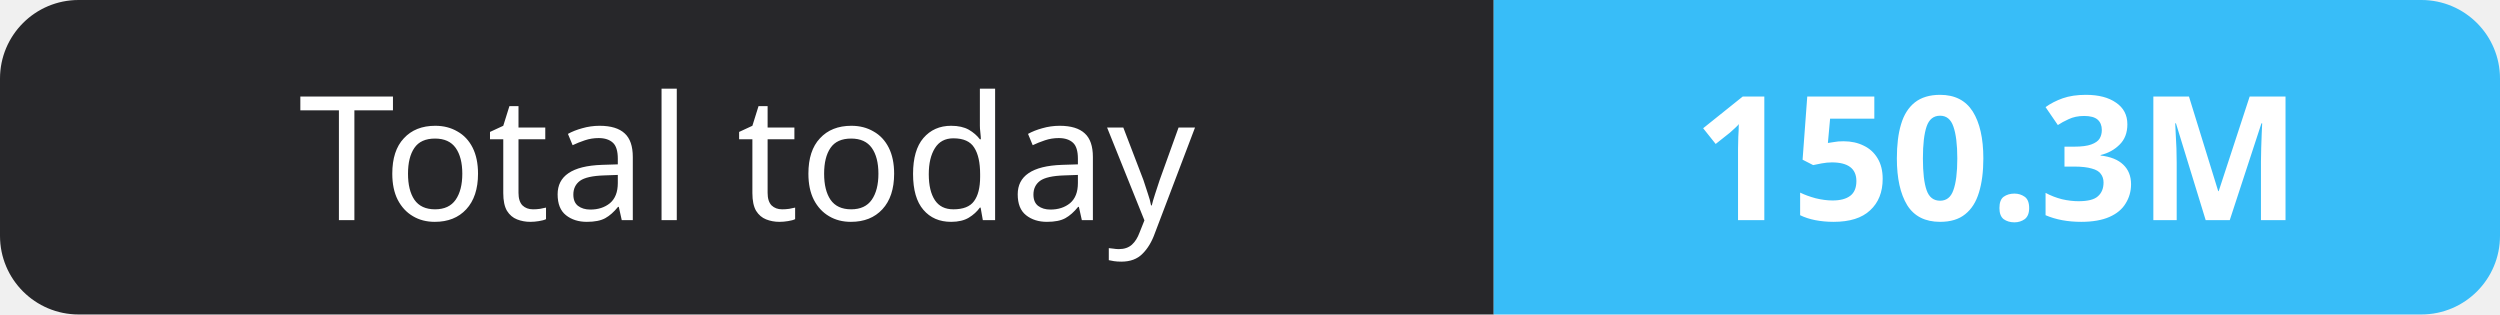
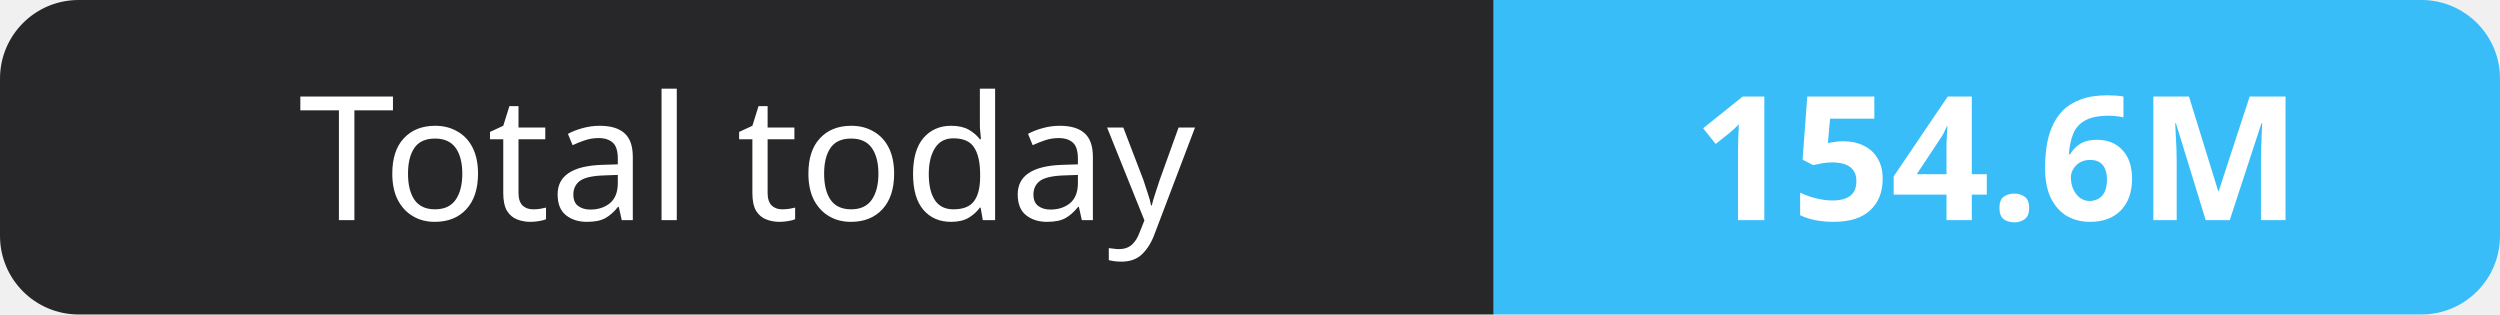
- <svg xmlns="http://www.w3.org/2000/svg" width="159" height="20" role="img" aria-label="Total today: 150.3M">
+ <svg xmlns="http://www.w3.org/2000/svg" width="159" height="20" role="img" aria-label="Total today: 154.6M">
  <clipPath id="r">
    <rect width="159" height="20" rx="5" fill="#fff" />
  </clipPath>
  <g clip-path="url(#r)">
    <rect width="95" height="20" fill="#27272a" />
    <rect x="95" width="64" height="20" fill="#38bdf8" />
  </g>
  <g fill="#fff" text-anchor="middle" font-family="Verdana,Geneva,sans-serif" font-size="11">
    <text x="47.5" y="14">Total today</text>
-     <text x="127.0" y="14" font-weight="700">150.3M</text>
+     <text x="127.0" y="14" font-weight="700">154.6M</text>
  </g>
</svg>
